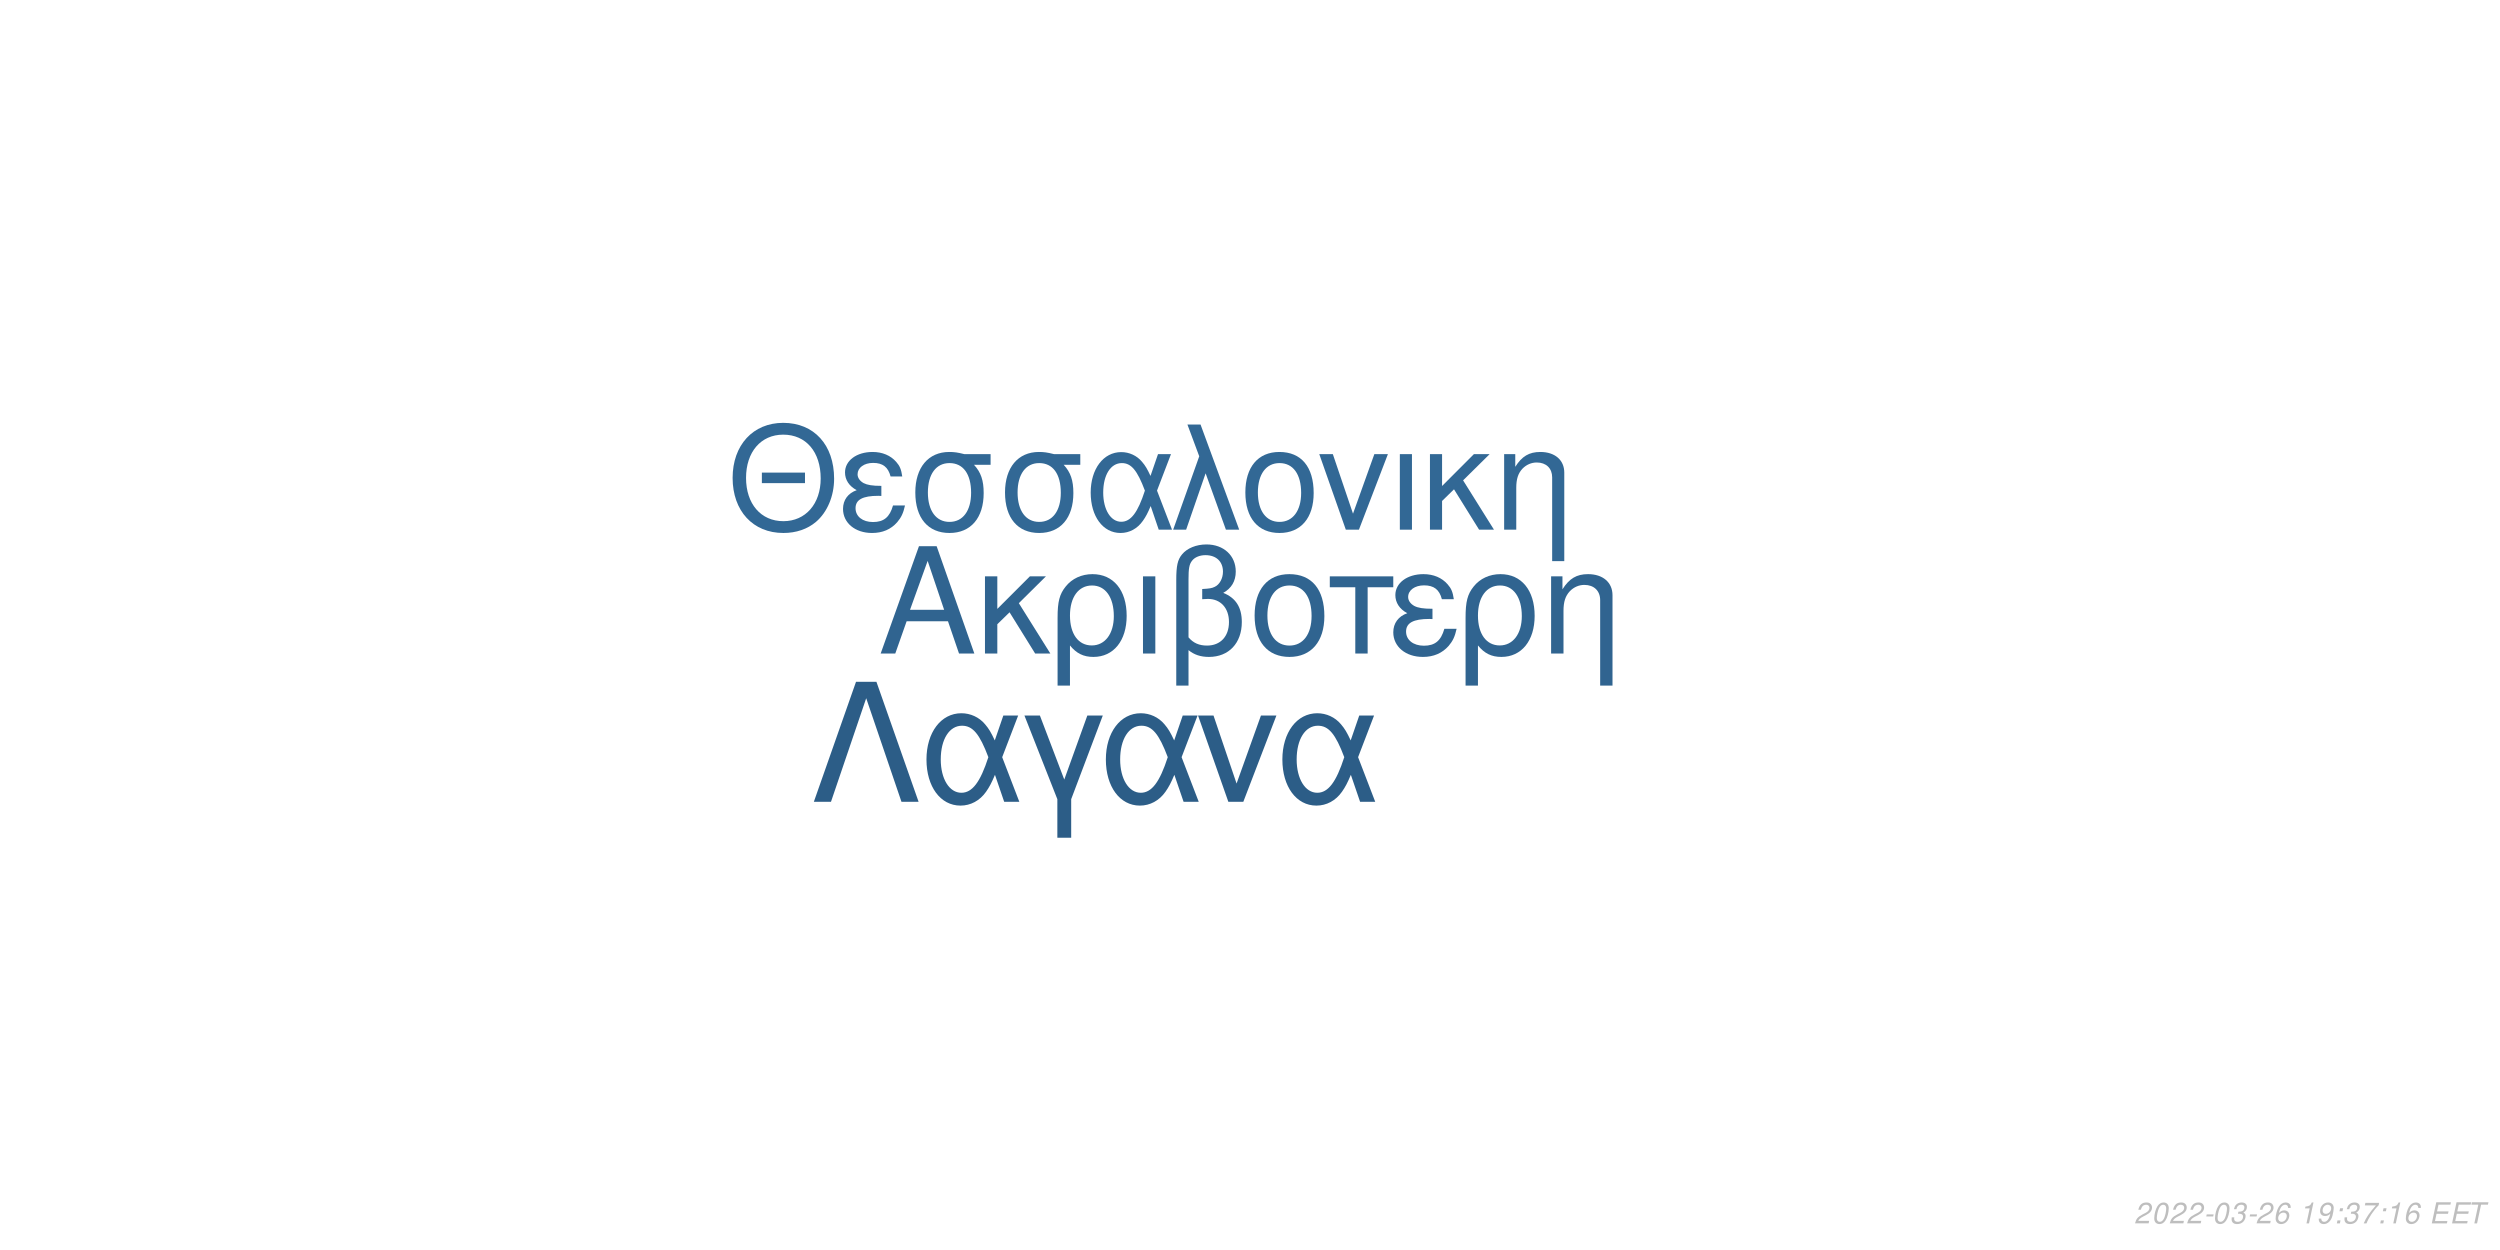
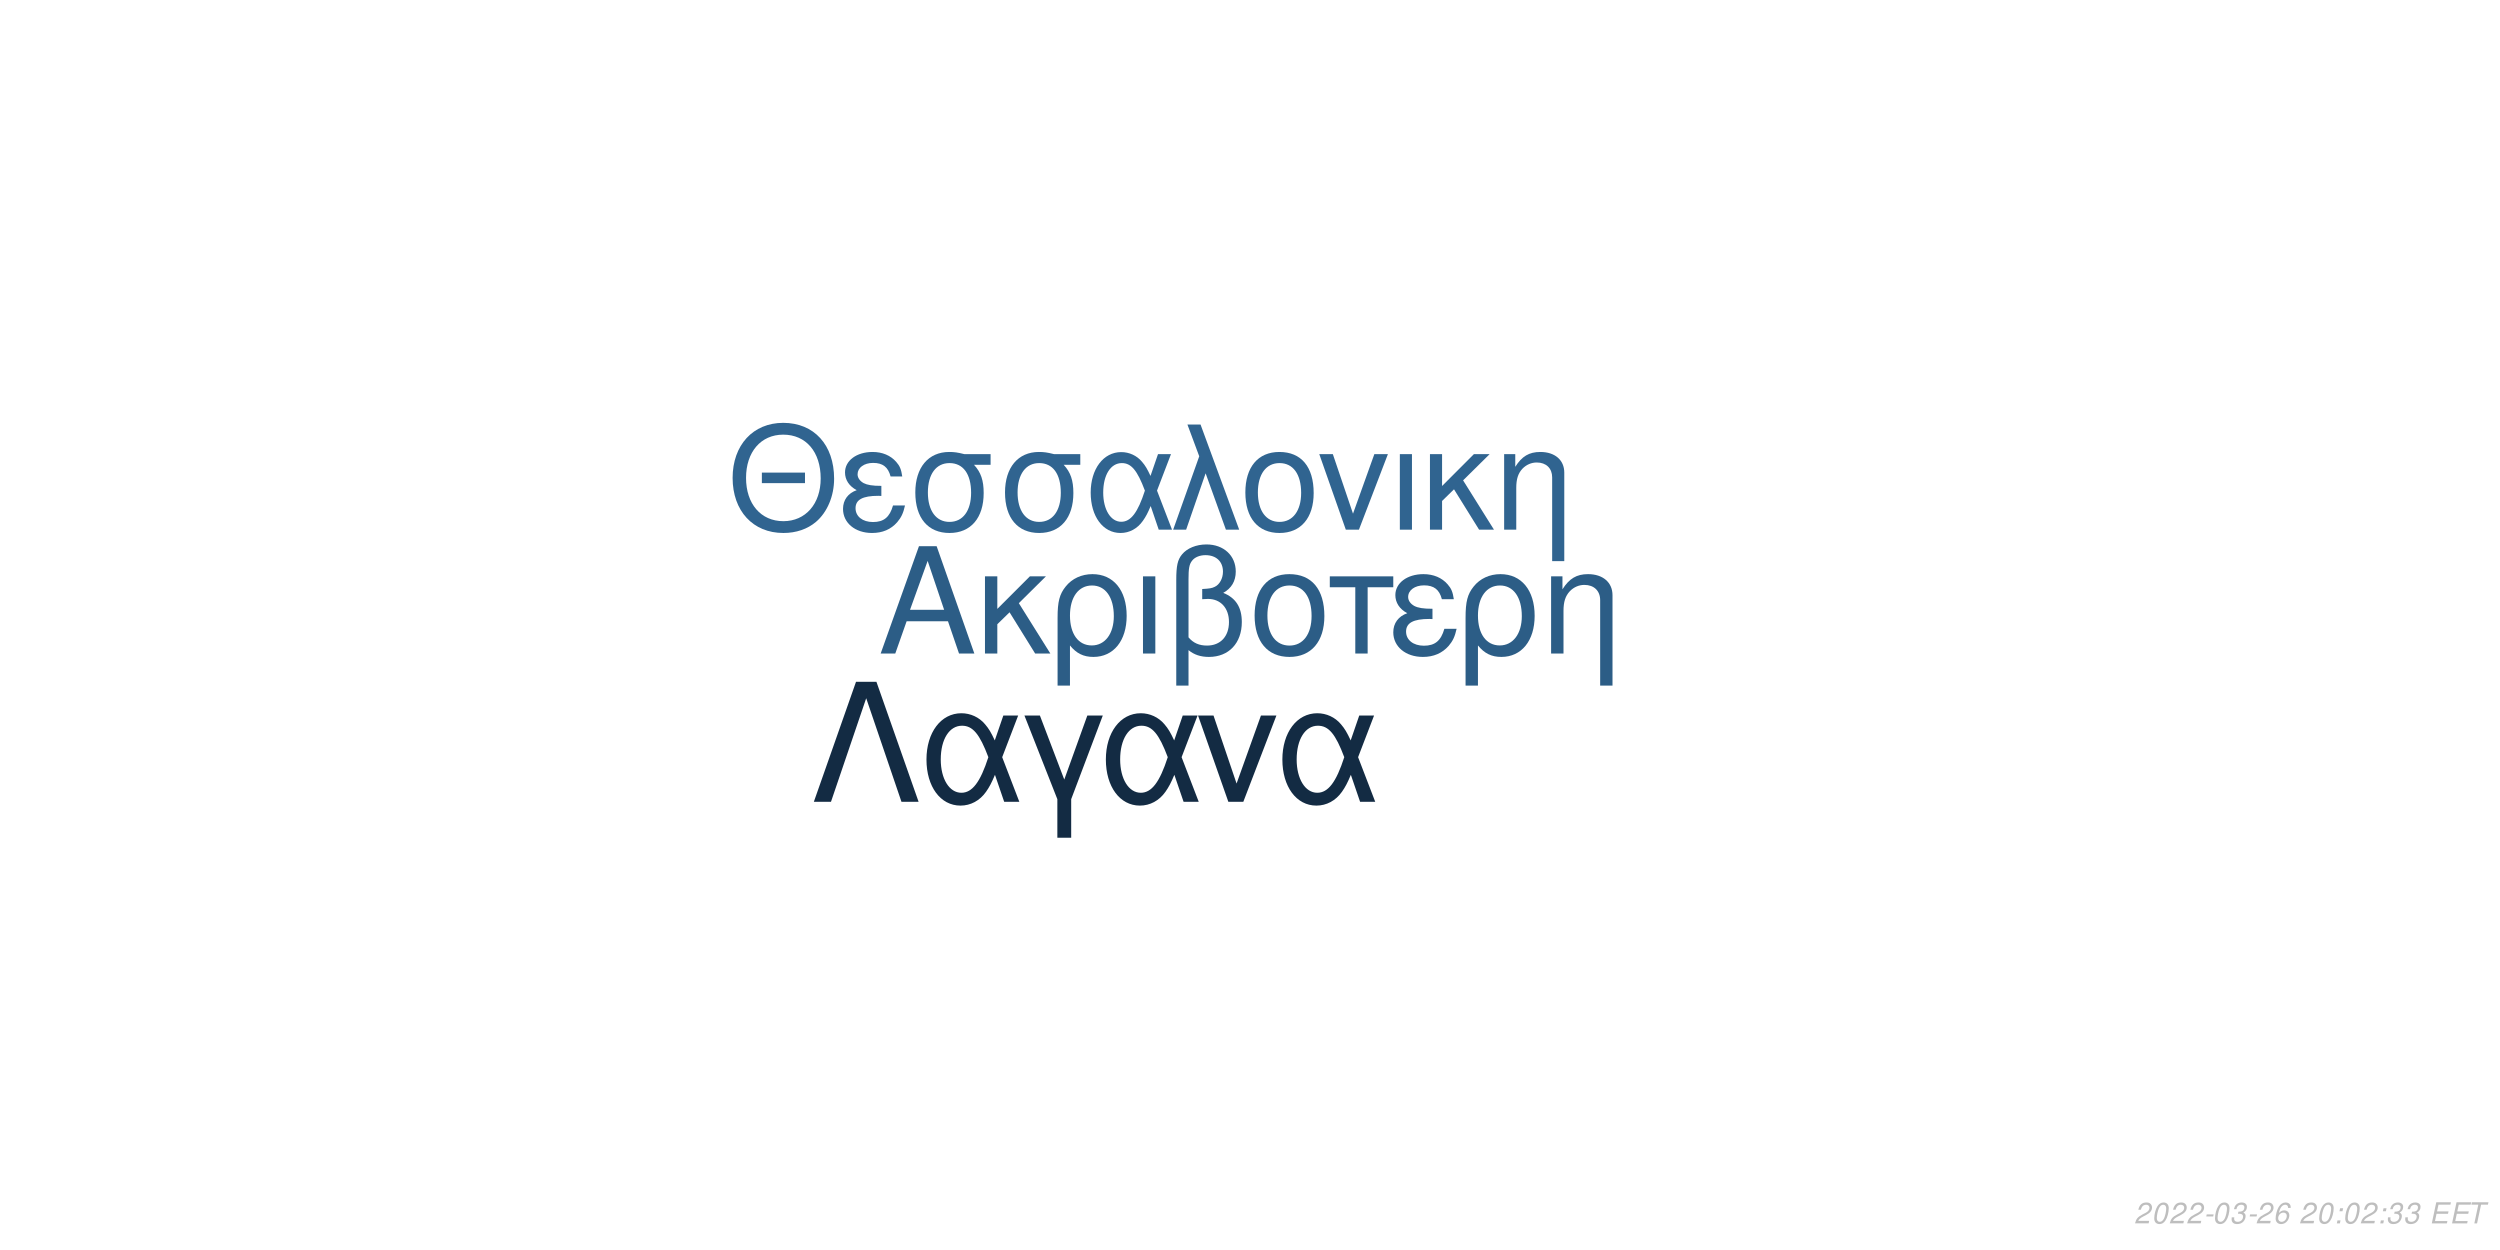
<svg xmlns="http://www.w3.org/2000/svg" xmlns:xlink="http://www.w3.org/1999/xlink" width="864pt" height="432pt" viewBox="0 0 864 432" version="1.1">
  <defs>
    <g>
      <symbol overflow="visible" id="glyph0-0">
        <path style="stroke:none;" d="" />
      </symbol>
      <symbol overflow="visible" id="glyph0-1">
        <path style="stroke:none;" d="M 24.125 -11.141 L 27.938 0 L 33.234 0 L 20.203 -37.094 L 14.094 -37.094 L 0.859 0 L 5.906 0 L 9.828 -11.141 Z M 22.797 -15.109 L 11 -15.109 L 17.094 -32.016 Z M 22.797 -15.109 " />
      </symbol>
      <symbol overflow="visible" id="glyph0-2">
        <path style="stroke:none;" d="M 7.172 -15.422 L 7.172 -26.672 L 2.906 -26.672 L 2.906 0 L 7.172 0 L 7.172 -10.125 L 11.406 -14.25 L 20.25 0 L 25.5 0 L 14.609 -17.406 L 23.969 -26.672 L 18.422 -26.672 Z M 7.172 -15.422 " />
      </symbol>
      <symbol overflow="visible" id="glyph0-3">
        <path style="stroke:none;" d="M 3 11.094 L 7.281 11.094 L 7.281 -2.797 C 9.516 -0.047 11.953 1.172 15.375 1.172 C 22.344 1.172 26.875 -4.422 26.875 -13.031 C 26.875 -21.891 22.297 -27.438 15.062 -27.438 C 11.297 -27.438 7.984 -25.906 5.797 -23.156 C 3.672 -20.516 3 -17.969 3 -12.359 Z M 14.906 -23.516 C 19.547 -23.516 22.438 -19.438 22.438 -12.922 C 22.438 -6.812 19.391 -2.797 14.812 -2.797 C 10.172 -2.797 7.281 -6.766 7.281 -13.125 C 7.281 -19.484 10.234 -23.516 14.906 -23.516 Z M 14.906 -23.516 " />
      </symbol>
      <symbol overflow="visible" id="glyph0-4">
        <path style="stroke:none;" d="M 3.516 0 L 7.781 0 L 7.781 -26.672 L 3.516 -26.672 Z M 3.516 0 " />
      </symbol>
      <symbol overflow="visible" id="glyph0-5">
        <path style="stroke:none;" d="M 4.016 11.094 L 8.25 11.094 L 8.25 -1.172 C 10.172 0.406 12.422 1.172 15.312 1.172 C 22.188 1.172 26.672 -3.609 26.672 -10.891 C 26.672 -15.984 24.578 -19.234 20.25 -20.969 C 23.109 -22.547 24.578 -25.031 24.578 -28.344 C 24.578 -33.844 20.406 -37.703 14.453 -37.703 C 10.938 -37.703 7.734 -36.391 6 -34.25 C 4.484 -32.422 4.016 -30.328 4.016 -25.391 Z M 8.25 -25.656 C 8.25 -29.359 8.5 -30.844 9.469 -32.062 C 10.375 -33.281 12.156 -34 14.094 -34 C 17.812 -34 20.156 -31.812 20.156 -28.297 C 20.156 -25.953 18.984 -23.812 17.297 -23.047 C 16.281 -22.547 15.469 -22.438 12.984 -22.297 L 12.984 -18.781 C 13.734 -18.828 14.344 -18.875 14.969 -18.875 C 19.344 -18.875 22.234 -15.719 22.234 -10.891 C 22.234 -5.906 19.281 -2.75 14.656 -2.75 C 11.953 -2.75 9.922 -3.609 8.25 -5.594 Z M 8.25 -25.656 " />
      </symbol>
      <symbol overflow="visible" id="glyph0-6">
        <path style="stroke:none;" d="M 14.094 -27.438 C 6.562 -27.438 2.094 -22.094 2.094 -13.125 C 2.094 -4.125 6.562 1.172 14.141 1.172 C 21.672 1.172 26.203 -4.172 26.203 -12.922 C 26.203 -22.188 21.828 -27.438 14.094 -27.438 Z M 14.141 -23.516 C 18.938 -23.516 21.781 -19.594 21.781 -12.984 C 21.781 -6.672 18.828 -2.75 14.141 -2.75 C 9.422 -2.75 6.516 -6.672 6.516 -13.125 C 6.516 -19.594 9.422 -23.516 14.141 -23.516 Z M 14.141 -23.516 " />
      </symbol>
      <symbol overflow="visible" id="glyph0-7">
        <path style="stroke:none;" d="M 7.891 0 L 12.156 0 L 12.156 -22.906 L 21.016 -22.906 L 21.016 -26.672 L -0.922 -26.672 L -0.922 -22.906 L 7.891 -22.906 Z M 7.891 0 " />
      </symbol>
      <symbol overflow="visible" id="glyph0-8">
        <path style="stroke:none;" d="M 14.562 -15.469 C 11.344 -15.469 9.562 -15.781 8.297 -16.438 C 6.922 -17.203 6.156 -18.328 6.156 -19.547 C 6.156 -21.891 8.453 -23.562 11.656 -23.562 C 15.062 -23.562 16.953 -22.094 17.812 -18.781 L 21.938 -18.781 C 21.578 -21.266 21.062 -22.5 19.797 -23.922 C 17.812 -26.203 14.906 -27.438 11.453 -27.438 C 5.797 -27.438 1.734 -24.375 1.734 -20.203 C 1.734 -17.609 3.156 -15.375 5.859 -13.938 C 2.797 -12.875 1.016 -10.484 1.016 -7.328 C 1.016 -2.391 5.297 1.172 11.25 1.172 C 14.969 1.172 17.906 -0.109 20.156 -2.641 C 21.578 -4.328 22.297 -5.797 22.906 -8.547 L 18.672 -8.547 C 17.5 -4.422 15.422 -2.703 11.609 -2.703 C 7.938 -2.703 5.438 -4.688 5.438 -7.578 C 5.438 -10.578 7.938 -11.953 13.484 -11.953 C 13.641 -11.953 14.094 -11.953 14.562 -11.906 Z M 14.562 -15.469 " />
      </symbol>
      <symbol overflow="visible" id="glyph0-9">
        <path style="stroke:none;" d="M 3.562 -26.672 L 3.562 0 L 7.844 0 L 7.844 -14.703 C 7.844 -17.906 8.5 -19.891 10.031 -21.531 C 11.406 -22.953 13.188 -23.719 15.062 -23.719 C 18.375 -23.719 20.516 -21.672 20.516 -18.469 L 20.516 11.094 L 24.781 11.094 L 24.781 -20.156 C 24.781 -24.578 21.469 -27.438 16.328 -27.438 C 12.359 -27.438 9.828 -25.906 7.484 -22.188 L 7.484 -26.672 Z M 3.562 -26.672 " />
      </symbol>
      <symbol overflow="visible" id="glyph1-0">
        <path style="stroke:none;" d="" />
      </symbol>
      <symbol overflow="visible" id="glyph1-1">
        <path style="stroke:none;" d="M 26.859 -19.734 L 11.953 -19.734 L 11.953 -16.094 L 26.859 -16.094 Z M 19.328 -36.922 C 8.922 -36.922 1.844 -29.25 1.844 -17.891 C 1.844 -6.484 8.875 1.141 19.391 1.141 C 23.812 1.141 27.703 -0.203 30.641 -2.688 C 34.578 -6.031 36.922 -11.656 36.922 -17.594 C 36.922 -29.297 30 -36.922 19.328 -36.922 Z M 19.328 -32.844 C 27.203 -32.844 32.281 -26.906 32.281 -17.688 C 32.281 -8.922 27.062 -2.938 19.391 -2.938 C 11.609 -2.938 6.484 -8.922 6.484 -17.891 C 6.484 -26.859 11.609 -32.844 19.328 -32.844 Z M 19.328 -32.844 " />
      </symbol>
      <symbol overflow="visible" id="glyph1-2">
        <path style="stroke:none;" d="M 14.25 -15.141 C 11.109 -15.141 9.375 -15.453 8.125 -16.094 C 6.781 -16.844 6.031 -17.938 6.031 -19.141 C 6.031 -21.422 8.266 -23.078 11.406 -23.078 C 14.75 -23.078 16.594 -21.625 17.438 -18.391 L 21.469 -18.391 C 21.125 -20.828 20.625 -22.031 19.391 -23.422 C 17.438 -25.656 14.594 -26.859 11.219 -26.859 C 5.688 -26.859 1.688 -23.875 1.688 -19.781 C 1.688 -17.234 3.094 -15.047 5.734 -13.656 C 2.734 -12.609 1 -10.266 1 -7.172 C 1 -2.344 5.188 1.141 11.016 1.141 C 14.656 1.141 17.547 -0.094 19.734 -2.594 C 21.125 -4.234 21.828 -5.688 22.422 -8.375 L 18.281 -8.375 C 17.141 -4.328 15.094 -2.641 11.359 -2.641 C 7.766 -2.641 5.328 -4.578 5.328 -7.422 C 5.328 -10.359 7.766 -11.703 13.203 -11.703 C 13.359 -11.703 13.797 -11.703 14.25 -11.656 Z M 14.25 -15.141 " />
      </symbol>
      <symbol overflow="visible" id="glyph1-3">
        <path style="stroke:none;" d="M 29 -26.109 L 19.938 -26.109 C 17.594 -26.703 16.438 -26.859 14.703 -26.859 C 7.469 -26.859 2.984 -21.469 2.984 -12.859 C 2.984 -4.031 7.375 1.141 14.797 1.141 C 22.172 1.141 26.609 -4.078 26.609 -12.656 C 26.609 -17.047 25.656 -19.828 23.266 -22.422 L 29 -22.422 Z M 14.797 -23.016 C 19.531 -23.016 22.266 -19.234 22.266 -12.75 C 22.266 -6.531 19.438 -2.688 14.797 -2.688 C 10.172 -2.688 7.328 -6.531 7.328 -12.859 C 7.328 -19.188 10.172 -23.016 14.797 -23.016 Z M 14.797 -23.016 " />
      </symbol>
      <symbol overflow="visible" id="glyph1-4">
        <path style="stroke:none;" d="M 29.344 -26.109 L 24.859 -26.109 L 22.266 -18.578 C 21.125 -21.031 20.484 -22.125 19.328 -23.469 C 17.547 -25.609 14.906 -26.812 12.156 -26.812 C 5.984 -26.812 1.594 -20.984 1.594 -12.812 C 1.594 -4.578 5.828 1.141 11.906 1.141 C 14.953 1.141 17.734 -0.344 19.625 -3.047 C 20.672 -4.531 21.281 -5.688 22.328 -8.172 L 25.109 0 L 29.703 0 L 24.516 -13.5 Z M 20.328 -13.5 C 17.891 -5.922 15.453 -2.734 12.156 -2.734 C 8.516 -2.734 5.922 -6.922 5.922 -12.812 C 5.922 -18.938 8.516 -23.016 12.359 -23.016 C 15.594 -23.016 17.688 -20.531 20.328 -13.5 Z M 20.328 -13.5 " />
      </symbol>
      <symbol overflow="visible" id="glyph1-5">
        <path style="stroke:none;" d="M 1.094 0 L 5.578 0 L 12.312 -19.484 L 19.328 0 L 23.922 0 L 10.562 -36.328 L 6.031 -36.328 L 10.109 -25.359 Z M 1.094 0 " />
      </symbol>
      <symbol overflow="visible" id="glyph1-6">
        <path style="stroke:none;" d="M 13.797 -26.859 C 6.422 -26.859 2.047 -21.625 2.047 -12.859 C 2.047 -4.031 6.422 1.141 13.859 1.141 C 21.234 1.141 25.656 -4.078 25.656 -12.656 C 25.656 -21.719 21.375 -26.859 13.797 -26.859 Z M 13.859 -23.016 C 18.531 -23.016 21.328 -19.188 21.328 -12.703 C 21.328 -6.531 18.438 -2.688 13.859 -2.688 C 9.219 -2.688 6.375 -6.531 6.375 -12.859 C 6.375 -19.188 9.219 -23.016 13.859 -23.016 Z M 13.859 -23.016 " />
      </symbol>
      <symbol overflow="visible" id="glyph1-7">
        <path style="stroke:none;" d="M 14.297 0 L 24.312 -26.109 L 19.625 -26.109 L 12.25 -5.531 L 5.281 -26.109 L 0.594 -26.109 L 9.766 0 Z M 14.297 0 " />
      </symbol>
      <symbol overflow="visible" id="glyph1-8">
        <path style="stroke:none;" d="M 3.438 0 L 7.625 0 L 7.625 -26.109 L 3.438 -26.109 Z M 3.438 0 " />
      </symbol>
      <symbol overflow="visible" id="glyph1-9">
        <path style="stroke:none;" d="M 7.031 -15.094 L 7.031 -26.109 L 2.844 -26.109 L 2.844 0 L 7.031 0 L 7.031 -9.922 L 11.156 -13.953 L 19.828 0 L 24.969 0 L 14.297 -17.047 L 23.469 -26.109 L 18.031 -26.109 Z M 7.031 -15.094 " />
      </symbol>
      <symbol overflow="visible" id="glyph1-10">
        <path style="stroke:none;" d="M 3.484 -26.109 L 3.484 0 L 7.672 0 L 7.672 -14.406 C 7.672 -17.547 8.328 -19.484 9.812 -21.078 C 11.156 -22.469 12.906 -23.219 14.75 -23.219 C 17.984 -23.219 20.078 -21.234 20.078 -18.094 L 20.078 10.859 L 24.266 10.859 L 24.266 -19.734 C 24.266 -24.062 21.031 -26.859 16 -26.859 C 12.109 -26.859 9.609 -25.359 7.328 -21.719 L 7.328 -26.109 Z M 3.484 -26.109 " />
      </symbol>
      <symbol overflow="visible" id="glyph2-0">
        <path style="stroke:none;" d="" />
      </symbol>
      <symbol overflow="visible" id="glyph2-1">
        <path style="stroke:none;" d="M 22.531 -41.484 L 15.484 -41.484 L 0.906 0 L 6.828 0 L 19 -35.797 L 31.188 0 L 37.109 0 Z M 22.531 -41.484 " />
      </symbol>
      <symbol overflow="visible" id="glyph2-2">
        <path style="stroke:none;" d="M 33.516 -29.812 L 28.391 -29.812 L 25.438 -21.219 C 24.125 -24.016 23.391 -25.266 22.078 -26.797 C 20.031 -29.25 17.016 -30.609 13.891 -30.609 C 6.828 -30.609 1.828 -23.953 1.828 -14.625 C 1.828 -5.234 6.656 1.312 13.594 1.312 C 17.078 1.312 20.266 -0.391 22.422 -3.469 C 23.609 -5.172 24.297 -6.484 25.5 -9.328 L 28.688 0 L 33.922 0 L 28 -15.422 Z M 23.219 -15.422 C 20.422 -6.766 17.641 -3.125 13.891 -3.125 C 9.734 -3.125 6.766 -7.906 6.766 -14.625 C 6.766 -21.625 9.734 -26.297 14.109 -26.297 C 17.812 -26.297 20.203 -23.453 23.219 -15.422 Z M 23.219 -15.422 " />
      </symbol>
      <symbol overflow="visible" id="glyph2-3">
        <path style="stroke:none;" d="M 12.062 12.406 L 16.844 12.406 L 16.844 -0.906 L 27.766 -29.812 L 22.422 -29.812 L 14.453 -7.688 L 6.031 -29.812 L 0.688 -29.812 L 12.062 -0.906 Z M 12.062 12.406 " />
      </symbol>
      <symbol overflow="visible" id="glyph2-4">
        <path style="stroke:none;" d="M 16.328 0 L 27.766 -29.812 L 22.422 -29.812 L 14 -6.312 L 6.031 -29.812 L 0.688 -29.812 L 11.156 0 Z M 16.328 0 " />
      </symbol>
      <symbol overflow="visible" id="glyph3-0">
        <path style="stroke:none;" d="" />
      </symbol>
      <symbol overflow="visible" id="glyph3-1">
        <path style="stroke:none;" d="M 5.234 -0.875 L 1.469 -0.875 C 1.641 -1.375 2.203 -1.891 3.109 -2.344 L 4.234 -2.938 C 5.562 -3.625 6.219 -4.469 6.219 -5.484 C 6.219 -5.938 6.062 -6.359 5.797 -6.656 C 5.469 -7.047 4.984 -7.234 4.312 -7.234 C 2.766 -7.234 1.891 -6.453 1.484 -4.734 L 2.375 -4.734 C 2.484 -5.188 2.609 -5.484 2.797 -5.75 C 3.094 -6.203 3.609 -6.453 4.188 -6.453 C 4.891 -6.453 5.344 -6.031 5.344 -5.375 C 5.344 -4.703 4.859 -4.094 4.016 -3.656 L 2.984 -3.125 C 1.234 -2.188 0.797 -1.656 0.344 -0.016 L 5.047 -0.016 Z M 5.234 -0.875 " />
      </symbol>
      <symbol overflow="visible" id="glyph3-2">
        <path style="stroke:none;" d="M 4.203 -7.234 C 3.375 -7.234 2.688 -6.812 2.125 -5.984 C 1.484 -5.047 0.984 -3.188 0.984 -1.734 C 0.984 -1.109 1.172 -0.562 1.484 -0.266 C 1.797 0.047 2.281 0.234 2.766 0.234 C 3.625 0.234 4.281 -0.156 4.859 -1.016 C 5.516 -1.953 6 -3.797 6 -5.266 C 6 -6.5 5.328 -7.234 4.203 -7.234 Z M 4.094 -6.453 C 4.734 -6.453 5.125 -5.984 5.125 -5.156 C 5.125 -4.203 4.781 -2.625 4.406 -1.812 C 3.984 -0.938 3.516 -0.547 2.875 -0.547 C 2.25 -0.547 1.875 -1.031 1.875 -1.828 C 1.875 -2.797 2.203 -4.344 2.594 -5.203 C 2.984 -6.047 3.453 -6.453 4.094 -6.453 Z M 4.094 -6.453 " />
      </symbol>
      <symbol overflow="visible" id="glyph3-3">
        <path style="stroke:none;" d="M 3.516 -3.125 L 1.125 -3.125 L 0.969 -2.406 L 3.359 -2.406 Z M 3.516 -3.125 " />
      </symbol>
      <symbol overflow="visible" id="glyph3-4">
        <path style="stroke:none;" d="M 2.922 -3.312 C 3.125 -3.344 3.234 -3.344 3.375 -3.344 C 4.203 -3.344 4.688 -3 4.688 -2.406 C 4.688 -1.312 3.906 -0.547 2.781 -0.547 C 2.047 -0.547 1.594 -0.938 1.594 -1.562 C 1.594 -1.719 1.609 -1.844 1.656 -2.094 L 0.766 -2.094 C 0.734 -1.797 0.719 -1.641 0.719 -1.469 C 0.719 -0.375 1.406 0.234 2.641 0.234 C 3.547 0.234 4.297 -0.078 4.812 -0.656 C 5.266 -1.156 5.562 -1.875 5.562 -2.547 C 5.562 -3.125 5.344 -3.453 4.797 -3.734 C 5.641 -4.234 6.016 -4.844 6.016 -5.734 C 6.016 -6.656 5.312 -7.234 4.203 -7.234 C 3.375 -7.234 2.672 -6.938 2.188 -6.375 C 1.891 -6.031 1.703 -5.641 1.516 -4.906 L 2.391 -4.906 C 2.5 -5.359 2.594 -5.594 2.734 -5.812 C 3.047 -6.234 3.516 -6.453 4.078 -6.453 C 4.734 -6.453 5.141 -6.125 5.141 -5.578 C 5.141 -5.188 5.016 -4.797 4.797 -4.547 C 4.516 -4.234 4 -4.062 3.266 -4.062 L 3.078 -4.062 Z M 2.922 -3.312 " />
      </symbol>
      <symbol overflow="visible" id="glyph3-5">
        <path style="stroke:none;" d="M 6.125 -5.344 L 6.141 -5.625 C 6.141 -6.609 5.453 -7.234 4.391 -7.234 C 3.438 -7.234 2.641 -6.719 2.016 -5.703 C 1.422 -4.781 0.938 -2.953 0.938 -1.688 C 0.938 -0.516 1.688 0.234 2.859 0.234 C 3.703 0.234 4.438 -0.156 5 -0.875 C 5.406 -1.422 5.672 -2.156 5.672 -2.766 C 5.672 -3.812 4.969 -4.5 3.906 -4.5 C 3.234 -4.5 2.672 -4.234 2.094 -3.625 C 2.406 -5.375 3.234 -6.453 4.25 -6.453 C 4.703 -6.453 5.062 -6.234 5.172 -5.844 C 5.203 -5.719 5.234 -5.578 5.25 -5.344 Z M 3.656 -3.734 C 4.344 -3.734 4.797 -3.281 4.797 -2.625 C 4.797 -1.469 3.984 -0.547 2.984 -0.547 C 2.297 -0.547 1.812 -1.047 1.812 -1.766 C 1.812 -2.859 2.625 -3.734 3.656 -3.734 Z M 3.656 -3.734 " />
      </symbol>
      <symbol overflow="visible" id="glyph3-6">
        <path style="stroke:none;" d="" />
      </symbol>
      <symbol overflow="visible" id="glyph3-7">
-         <path style="stroke:none;" d="M 3.703 -5.188 L 2.594 0 L 3.469 0 L 5.016 -7.234 L 4.438 -7.234 C 3.906 -6.156 3.688 -6.016 2.234 -5.812 L 2.109 -5.188 Z M 3.703 -5.188 " />
+         <path style="stroke:none;" d="M 2.359 -1.031 L 1.312 -1.031 L 1.094 0 L 2.141 0 Z M 3.266 -5.234 L 2.219 -5.234 L 2 -4.203 L 3.047 -4.203 Z M 3.266 -5.234 " />
      </symbol>
      <symbol overflow="visible" id="glyph3-8">
-         <path style="stroke:none;" d="M 0.844 -1.656 C 0.844 -1.547 0.844 -1.438 0.844 -1.375 C 0.844 -0.406 1.531 0.234 2.578 0.234 C 3.203 0.234 3.766 0.016 4.297 -0.438 C 4.938 -1 5.312 -1.656 5.594 -2.719 C 5.844 -3.672 6.016 -4.766 6.016 -5.375 C 6.016 -5.844 5.844 -6.328 5.547 -6.656 C 5.203 -7.031 4.703 -7.234 4.062 -7.234 C 2.516 -7.234 1.297 -5.938 1.297 -4.266 C 1.297 -3.203 1.984 -2.547 3.047 -2.547 C 3.484 -2.547 3.953 -2.672 4.281 -2.891 C 4.406 -2.984 4.547 -3.078 4.828 -3.344 C 4.438 -1.484 3.703 -0.547 2.703 -0.547 C 2.109 -0.547 1.719 -0.938 1.719 -1.547 L 1.719 -1.656 Z M 3.953 -6.453 C 4.625 -6.453 5.141 -5.953 5.141 -5.281 C 5.141 -4.188 4.312 -3.312 3.297 -3.312 C 2.594 -3.312 2.172 -3.734 2.172 -4.453 C 2.172 -5.562 2.984 -6.453 3.953 -6.453 Z M 3.953 -6.453 " />
+         <path style="stroke:none;" d="M 2.547 -3.312 L 6.5 -3.312 L 6.688 -4.141 L 2.719 -4.141 L 3.219 -6.469 L 7.344 -6.469 L 7.516 -7.297 L 2.453 -7.297 L 0.906 0 L 6.125 0 L 6.297 -0.812 L 2.016 -0.812 Z M 2.547 -3.312 " />
      </symbol>
      <symbol overflow="visible" id="glyph3-9">
-         <path style="stroke:none;" d="M 2.359 -1.031 L 1.312 -1.031 L 1.094 0 L 2.141 0 Z M 3.266 -5.234 L 2.219 -5.234 L 2 -4.203 L 3.047 -4.203 Z M 3.266 -5.234 " />
-       </symbol>
-       <symbol overflow="visible" id="glyph3-10">
-         <path style="stroke:none;" d="M 6.703 -7.094 L 1.953 -7.094 L 1.766 -6.219 L 5.594 -6.219 C 3.344 -3.688 2.266 -2.109 1.375 0 L 2.344 0 C 3.031 -1.906 4.828 -4.594 6.547 -6.281 Z M 6.703 -7.094 " />
-       </symbol>
-       <symbol overflow="visible" id="glyph3-11">
-         <path style="stroke:none;" d="M 2.547 -3.312 L 6.5 -3.312 L 6.688 -4.141 L 2.719 -4.141 L 3.219 -6.469 L 7.344 -6.469 L 7.516 -7.297 L 2.453 -7.297 L 0.906 0 L 6.125 0 L 6.297 -0.812 L 2.016 -0.812 Z M 2.547 -3.312 " />
-       </symbol>
-       <symbol overflow="visible" id="glyph3-12">
        <path style="stroke:none;" d="M 4.938 -6.469 L 7.312 -6.469 L 7.484 -7.297 L 1.75 -7.297 L 1.578 -6.469 L 3.984 -6.469 L 2.609 0 L 3.547 0 Z M 4.938 -6.469 " />
      </symbol>
    </g>
  </defs>
  <g id="surface1">
    <rect x="0" y="0" width="864" height="432" style="fill:rgb(100%,100%,100%);fill-opacity:1;stroke:none;" />
-     <g style="fill:rgb(18.824%,39.216%,56.471%);fill-opacity:1;">
+     <g style="fill:rgb(17.255%,36.471%,52.549%);fill-opacity:1;">
      <use xlink:href="#glyph0-1" x="303.5" y="225.861" />
      <use xlink:href="#glyph0-2" x="337.5" y="225.861" />
      <use xlink:href="#glyph0-3" x="362.5" y="225.861" />
      <use xlink:href="#glyph0-4" x="391.5" y="225.861" />
      <use xlink:href="#glyph0-5" x="402.5" y="225.861" />
      <use xlink:href="#glyph0-6" x="431.5" y="225.861" />
      <use xlink:href="#glyph0-7" x="460.5" y="225.861" />
      <use xlink:href="#glyph0-8" x="480.5" y="225.861" />
      <use xlink:href="#glyph0-3" x="503.5" y="225.861" />
      <use xlink:href="#glyph0-9" x="532.5" y="225.861" />
    </g>
-     <g style="fill:rgb(19.608%,40.784%,58.431%);fill-opacity:1;">
+     <g style="fill:rgb(18.824%,39.216%,56.471%);fill-opacity:1;">
      <use xlink:href="#glyph1-1" x="251.348" y="183.058" />
      <use xlink:href="#glyph1-2" x="290.348" y="183.058" />
      <use xlink:href="#glyph1-3" x="313.348" y="183.058" />
      <use xlink:href="#glyph1-3" x="344.348" y="183.058" />
      <use xlink:href="#glyph1-4" x="375.348" y="183.058" />
      <use xlink:href="#glyph1-5" x="404.348" y="183.058" />
      <use xlink:href="#glyph1-6" x="428.348" y="183.058" />
      <use xlink:href="#glyph1-7" x="455.348" y="183.058" />
      <use xlink:href="#glyph1-8" x="480.348" y="183.058" />
      <use xlink:href="#glyph1-9" x="491.348" y="183.058" />
      <use xlink:href="#glyph1-10" x="516.348" y="183.058" />
    </g>
-     <g style="fill:rgb(17.255%,36.471%,52.941%);fill-opacity:1;">
+     <g style="fill:rgb(7.451%,16.863%,26.275%);fill-opacity:1;">
      <use xlink:href="#glyph2-1" x="280.359" y="277.105" />
      <use xlink:href="#glyph2-2" x="318.359" y="277.105" />
      <use xlink:href="#glyph2-3" x="353.359" y="277.105" />
      <use xlink:href="#glyph2-2" x="380.359" y="277.105" />
      <use xlink:href="#glyph2-4" x="413.359" y="277.105" />
      <use xlink:href="#glyph2-2" x="441.359" y="277.105" />
    </g>
    <g style="fill:rgb(74.51%,74.51%,74.51%);fill-opacity:1;">
      <use xlink:href="#glyph3-1" x="737.52" y="422.81" />
      <use xlink:href="#glyph3-2" x="743.52" y="422.81" />
      <use xlink:href="#glyph3-1" x="749.52" y="422.81" />
      <use xlink:href="#glyph3-1" x="755.52" y="422.81" />
      <use xlink:href="#glyph3-3" x="761.52" y="422.81" />
      <use xlink:href="#glyph3-2" x="764.52" y="422.81" />
      <use xlink:href="#glyph3-4" x="770.52" y="422.81" />
      <use xlink:href="#glyph3-3" x="776.52" y="422.81" />
      <use xlink:href="#glyph3-1" x="779.52" y="422.81" />
      <use xlink:href="#glyph3-5" x="785.52" y="422.81" />
      <use xlink:href="#glyph3-6" x="791.52" y="422.81" />
-       <use xlink:href="#glyph3-7" x="794.52" y="422.81" />
-       <use xlink:href="#glyph3-8" x="800.52" y="422.81" />
-       <use xlink:href="#glyph3-9" x="806.52" y="422.81" />
-       <use xlink:href="#glyph3-4" x="809.52" y="422.81" />
-       <use xlink:href="#glyph3-10" x="815.52" y="422.81" />
-       <use xlink:href="#glyph3-9" x="821.52" y="422.81" />
-       <use xlink:href="#glyph3-7" x="824.52" y="422.81" />
-       <use xlink:href="#glyph3-5" x="830.52" y="422.81" />
+       <use xlink:href="#glyph3-1" x="794.52" y="422.81" />
+       <use xlink:href="#glyph3-2" x="800.52" y="422.81" />
+       <use xlink:href="#glyph3-7" x="806.52" y="422.81" />
+       <use xlink:href="#glyph3-2" x="809.52" y="422.81" />
+       <use xlink:href="#glyph3-1" x="815.52" y="422.81" />
+       <use xlink:href="#glyph3-7" x="821.52" y="422.81" />
+       <use xlink:href="#glyph3-4" x="824.52" y="422.81" />
+       <use xlink:href="#glyph3-4" x="830.52" y="422.81" />
      <use xlink:href="#glyph3-6" x="836.52" y="422.81" />
-       <use xlink:href="#glyph3-11" x="839.52" y="422.81" />
-       <use xlink:href="#glyph3-11" x="846.52" y="422.81" />
-       <use xlink:href="#glyph3-12" x="852.52" y="422.81" />
+       <use xlink:href="#glyph3-8" x="839.52" y="422.81" />
+       <use xlink:href="#glyph3-8" x="846.52" y="422.81" />
+       <use xlink:href="#glyph3-9" x="852.52" y="422.81" />
    </g>
  </g>
</svg>
